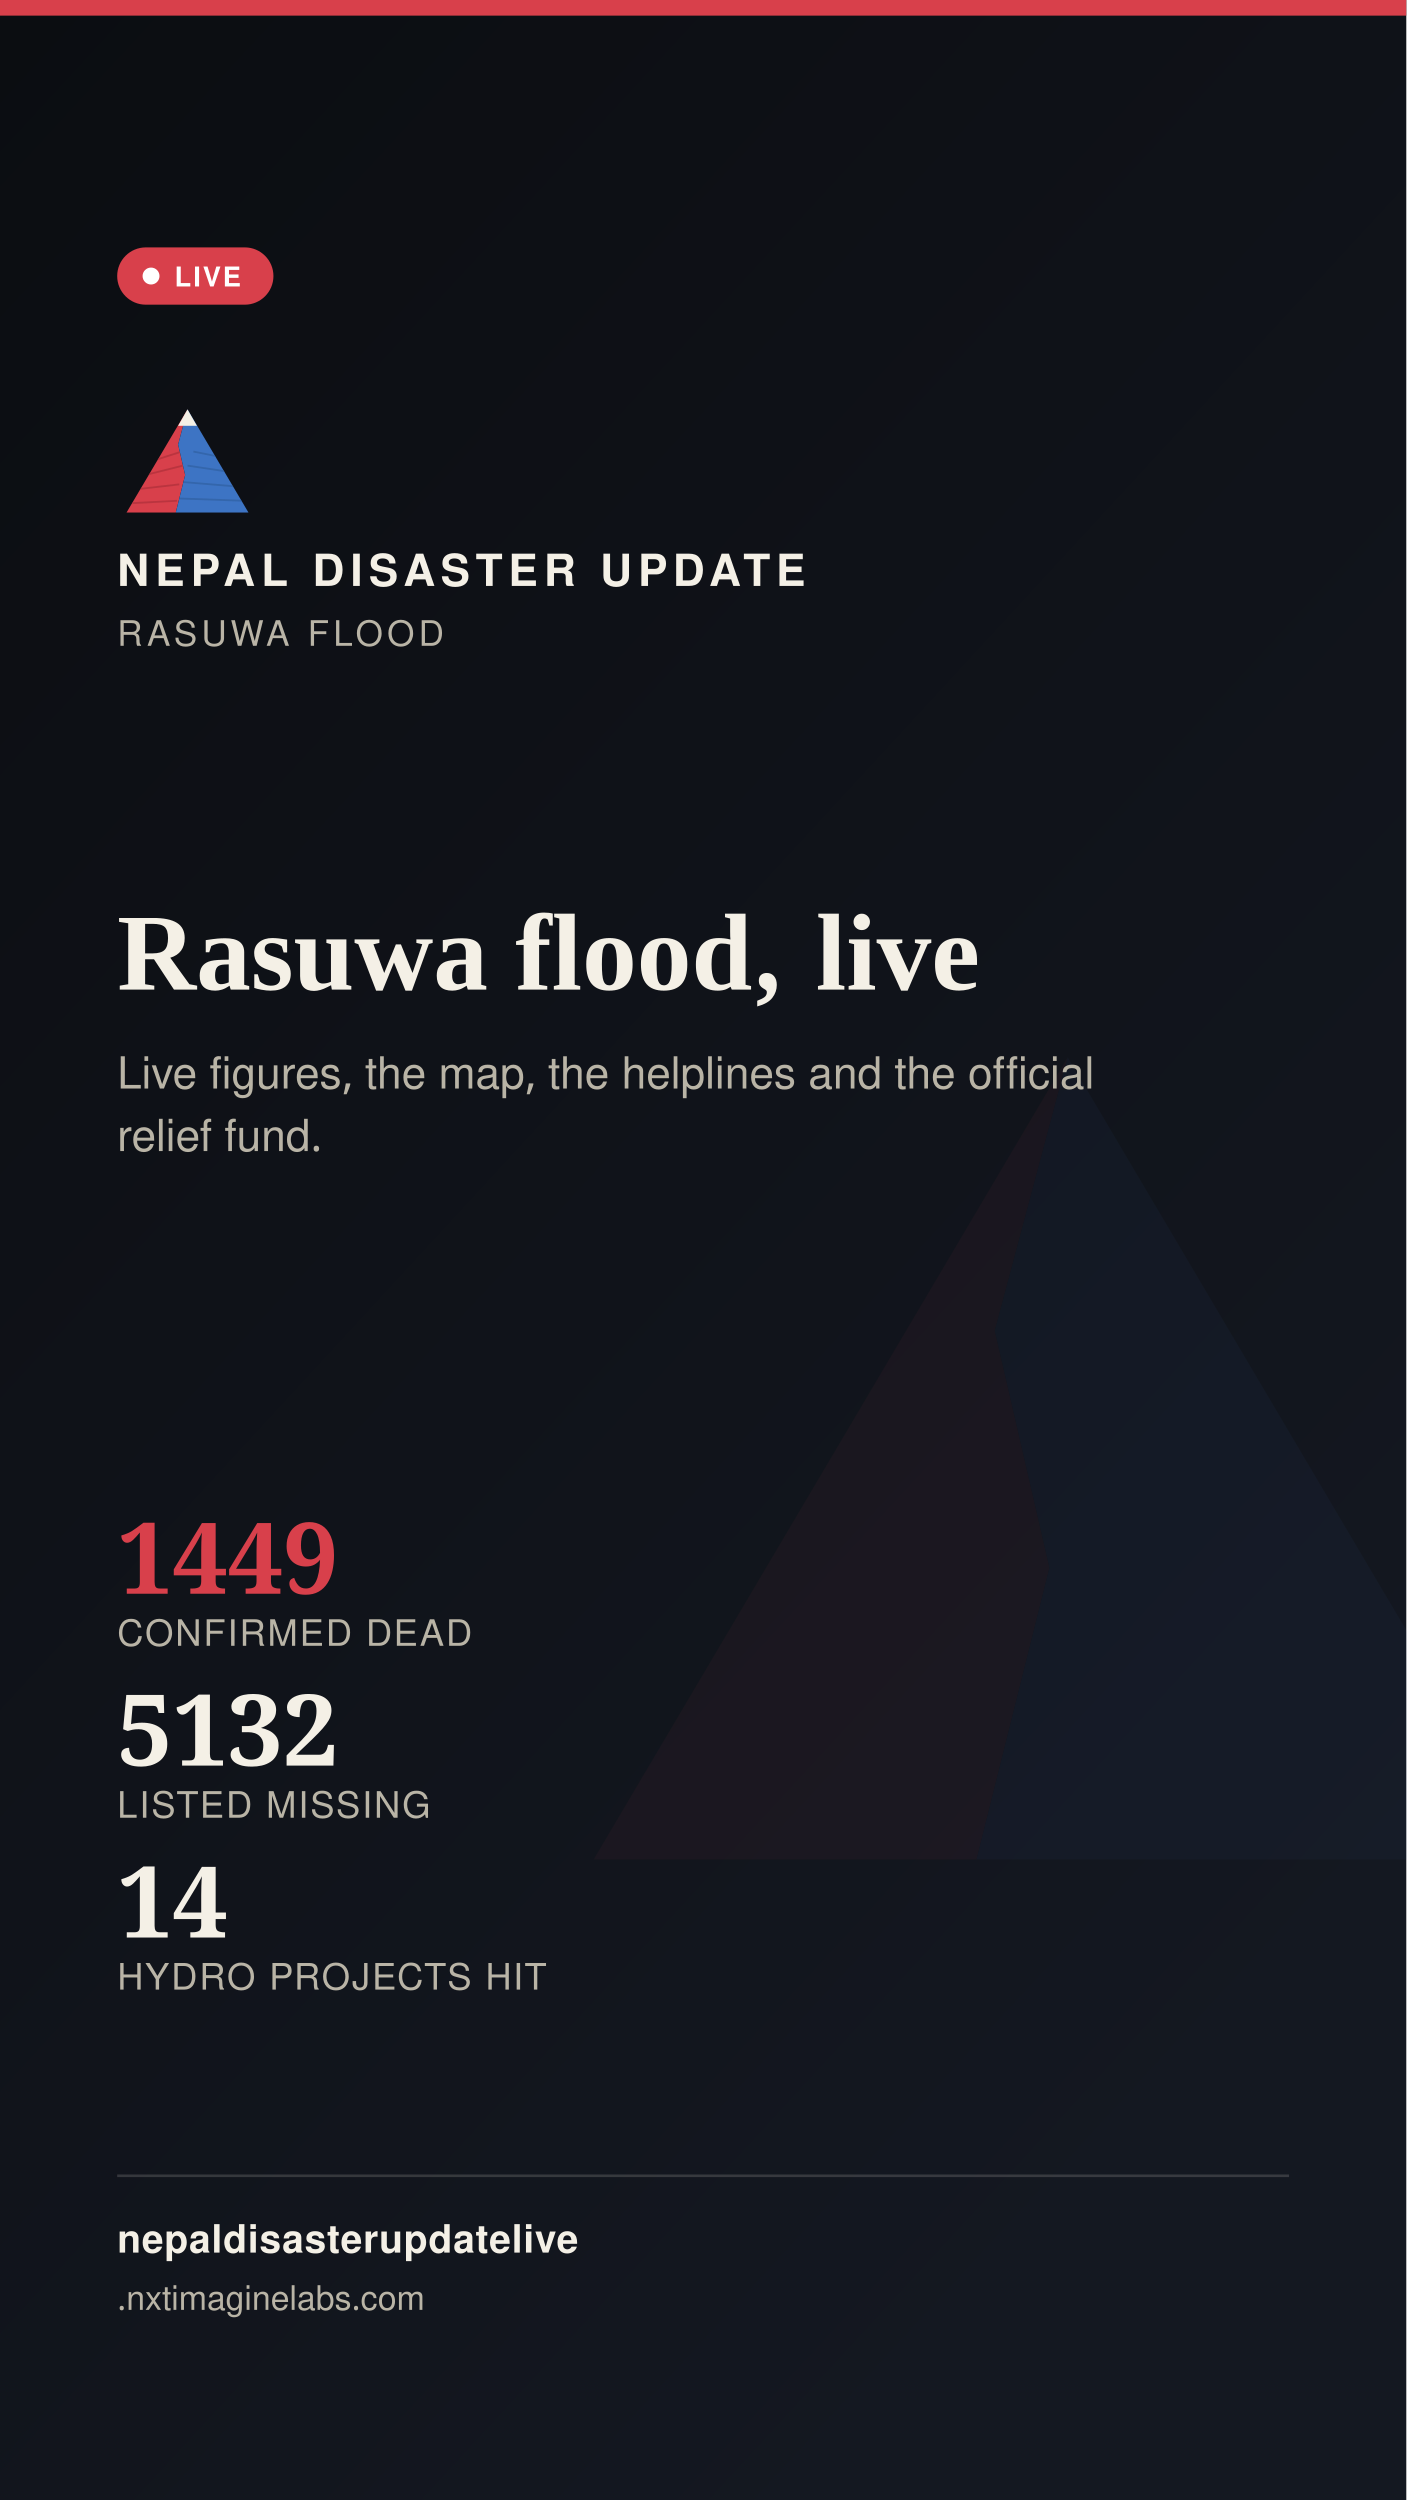
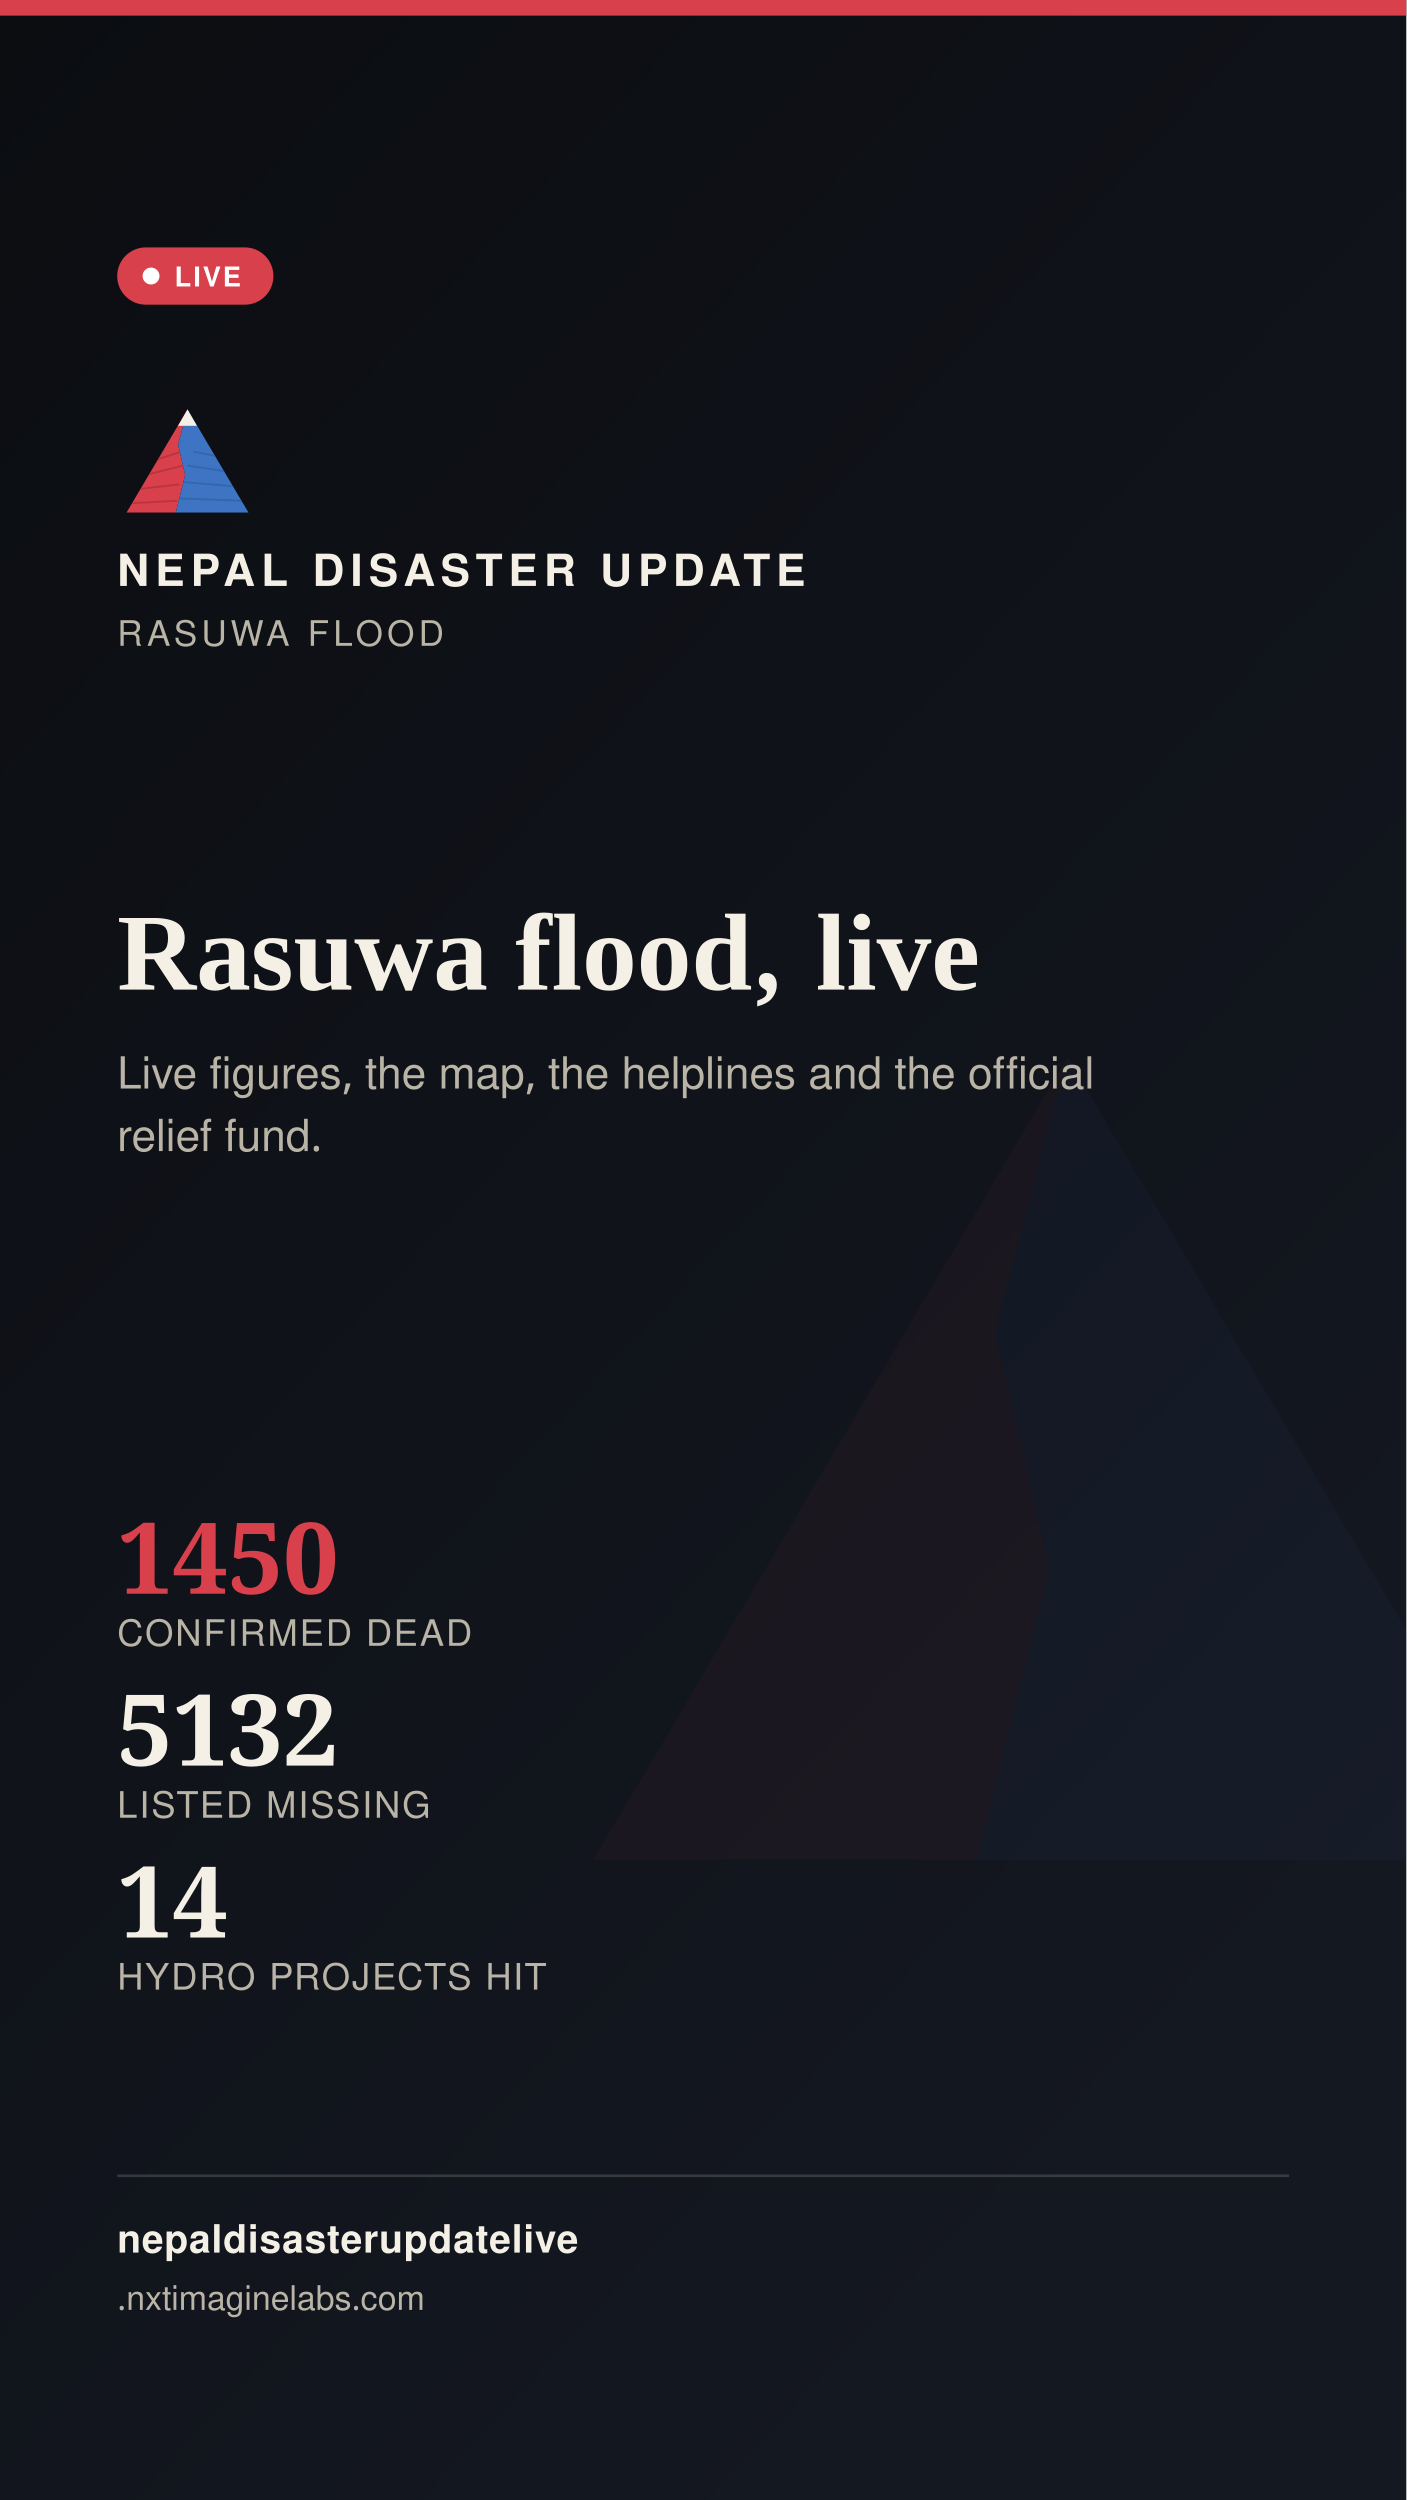
<svg xmlns="http://www.w3.org/2000/svg" width="1080" height="1920" viewBox="0 0 1080 1920">
  <defs>
    <linearGradient id="stbg" x1="0" y1="0" x2="0.6" y2="1">
      <stop offset="0" stop-color="#0B0D11" />
      <stop offset="1" stop-color="#141821" />
    </linearGradient>
  </defs>
  <rect width="1080" height="1920" fill="url(#stbg)" />
  <g transform="translate(400,700) scale(7)" opacity="0.05">
    <polygon points="60,16 52,46 58,72 50,104 8,104" fill="#D8404B" />
    <polygon points="60,16 112,104 50,104 58,72 52,46" fill="#3D74C4" />
  </g>
  <rect x="0" y="0" width="1080" height="12" fill="#D8404B" />
  <g transform="translate(90,300) scale(0.9)">
    <g>
      <defs>
        <clipPath id="ogLs">
          <polygon points="60,16 52,46 58,72 50,104 8,104" />
        </clipPath>
        <clipPath id="ogRs">
          <polygon points="60,16 112,104 50,104 58,72 52,46" />
        </clipPath>
      </defs>
      <polygon points="60,16 52,46 58,72 50,104 8,104" fill="#D8404B" />
      <g clip-path="url(#ogLs)" stroke="#A32A34" stroke-width="1.6" fill="none" opacity="0.55">
        <path d="M30,60 L55,52" />
        <path d="M24,72 L56,64" />
        <path d="M18,84 L53,80" />
        <path d="M13,96 L51,94" />
      </g>
      <polygon points="60,16 112,104 50,104 58,72 52,46" fill="#3D74C4" />
      <g clip-path="url(#ogRs)" stroke="#2A5793" stroke-width="1.6" fill="none" opacity="0.5">
        <path d="M65,52 L95,58" />
        <path d="M60,64 L100,70" />
        <path d="M56,78 L104,82" />
        <path d="M52,92 L108,94" />
      </g>
      <polygon points="60,16 52,30 68,30" fill="#F4F0E6" />
    </g>
  </g>
  <text x="90" y="450" font-family="'Public Sans', 'Noto Sans Devanagari', 'Helvetica Neue', Helvetica, Arial, sans-serif" font-size="34" font-weight="800" letter-spacing="4.6" fill="#F4F0E6">NEPAL DISASTER UPDATE</text>
  <text x="90" y="496" font-family="'Public Sans', 'Noto Sans Devanagari', 'Helvetica Neue', Helvetica, Arial, sans-serif" font-size="27" letter-spacing="3.2" fill="#B9B4A6">RASUWA FLOOD</text>
  <g>
    <rect x="90" y="190" width="120" height="44" rx="22" fill="#D8404B" stroke="none" />
    <circle cx="116" cy="212" r="6.5" fill="#FFFFFF" />
    <text x="134" y="220" font-family="'Public Sans', 'Noto Sans Devanagari', 'Helvetica Neue', Helvetica, Arial, sans-serif" font-size="21" font-weight="700" letter-spacing="1.6" fill="#FFFFFF">LIVE</text>
  </g>
  <text x="90" y="760" font-family="Newsreader, 'Noto Serif Devanagari', Georgia, 'Times New Roman', serif" font-size="84" font-weight="600" fill="#F4F0E6">Rasuwa flood, live</text>
  <text x="90" y="836" font-family="'Public Sans', 'Noto Sans Devanagari', 'Helvetica Neue', Helvetica, Arial, sans-serif" font-size="34" fill="#B9B4A6">Live figures, the map, the helplines and the official</text>
  <text x="90" y="884" font-family="'Public Sans', 'Noto Sans Devanagari', 'Helvetica Neue', Helvetica, Arial, sans-serif" font-size="34" fill="#B9B4A6">relief fund.</text>
  <g transform="translate(90,1224)">
-     <text x="0" y="0" font-family="Newsreader, 'Noto Serif Devanagari', Georgia, 'Times New Roman', serif" font-size="76" font-weight="600" fill="#D8404B">1449</text>
+     <text x="0" y="0" font-family="Newsreader, 'Noto Serif Devanagari', Georgia, 'Times New Roman', serif" font-size="76" font-weight="600" fill="#D8404B">1450</text>
    <text x="0" y="40" font-family="'Public Sans', 'Noto Sans Devanagari', 'Helvetica Neue', Helvetica, Arial, sans-serif" font-size="28" letter-spacing="1.4" fill="#B9B4A6">CONFIRMED DEAD</text>
    <text x="0" y="132" font-family="Newsreader, 'Noto Serif Devanagari', Georgia, 'Times New Roman', serif" font-size="76" font-weight="600" fill="#F4F0E6">5132</text>
    <text x="0" y="172" font-family="'Public Sans', 'Noto Sans Devanagari', 'Helvetica Neue', Helvetica, Arial, sans-serif" font-size="28" letter-spacing="1.4" fill="#B9B4A6">LISTED MISSING</text>
    <text x="0" y="264" font-family="Newsreader, 'Noto Serif Devanagari', Georgia, 'Times New Roman', serif" font-size="76" font-weight="600" fill="#F4F0E6">14</text>
    <text x="0" y="304" font-family="'Public Sans', 'Noto Sans Devanagari', 'Helvetica Neue', Helvetica, Arial, sans-serif" font-size="28" letter-spacing="1.4" fill="#B9B4A6">HYDRO PROJECTS HIT</text>
  </g>
  <rect x="90" y="1670" width="900" height="2" fill="rgba(244,240,230,0.16)" />
  <text x="90" y="1730" font-family="'Public Sans', 'Noto Sans Devanagari', 'Helvetica Neue', Helvetica, Arial, sans-serif" font-size="30" fill="#F4F0E6" font-weight="700" letter-spacing="0.6">nepaldisasterupdatelive</text>
  <text x="90" y="1774" font-family="'Public Sans', 'Noto Sans Devanagari', 'Helvetica Neue', Helvetica, Arial, sans-serif" font-size="26" fill="#B9B4A6">
    .nxtimaginelabs.com</text>
</svg>
